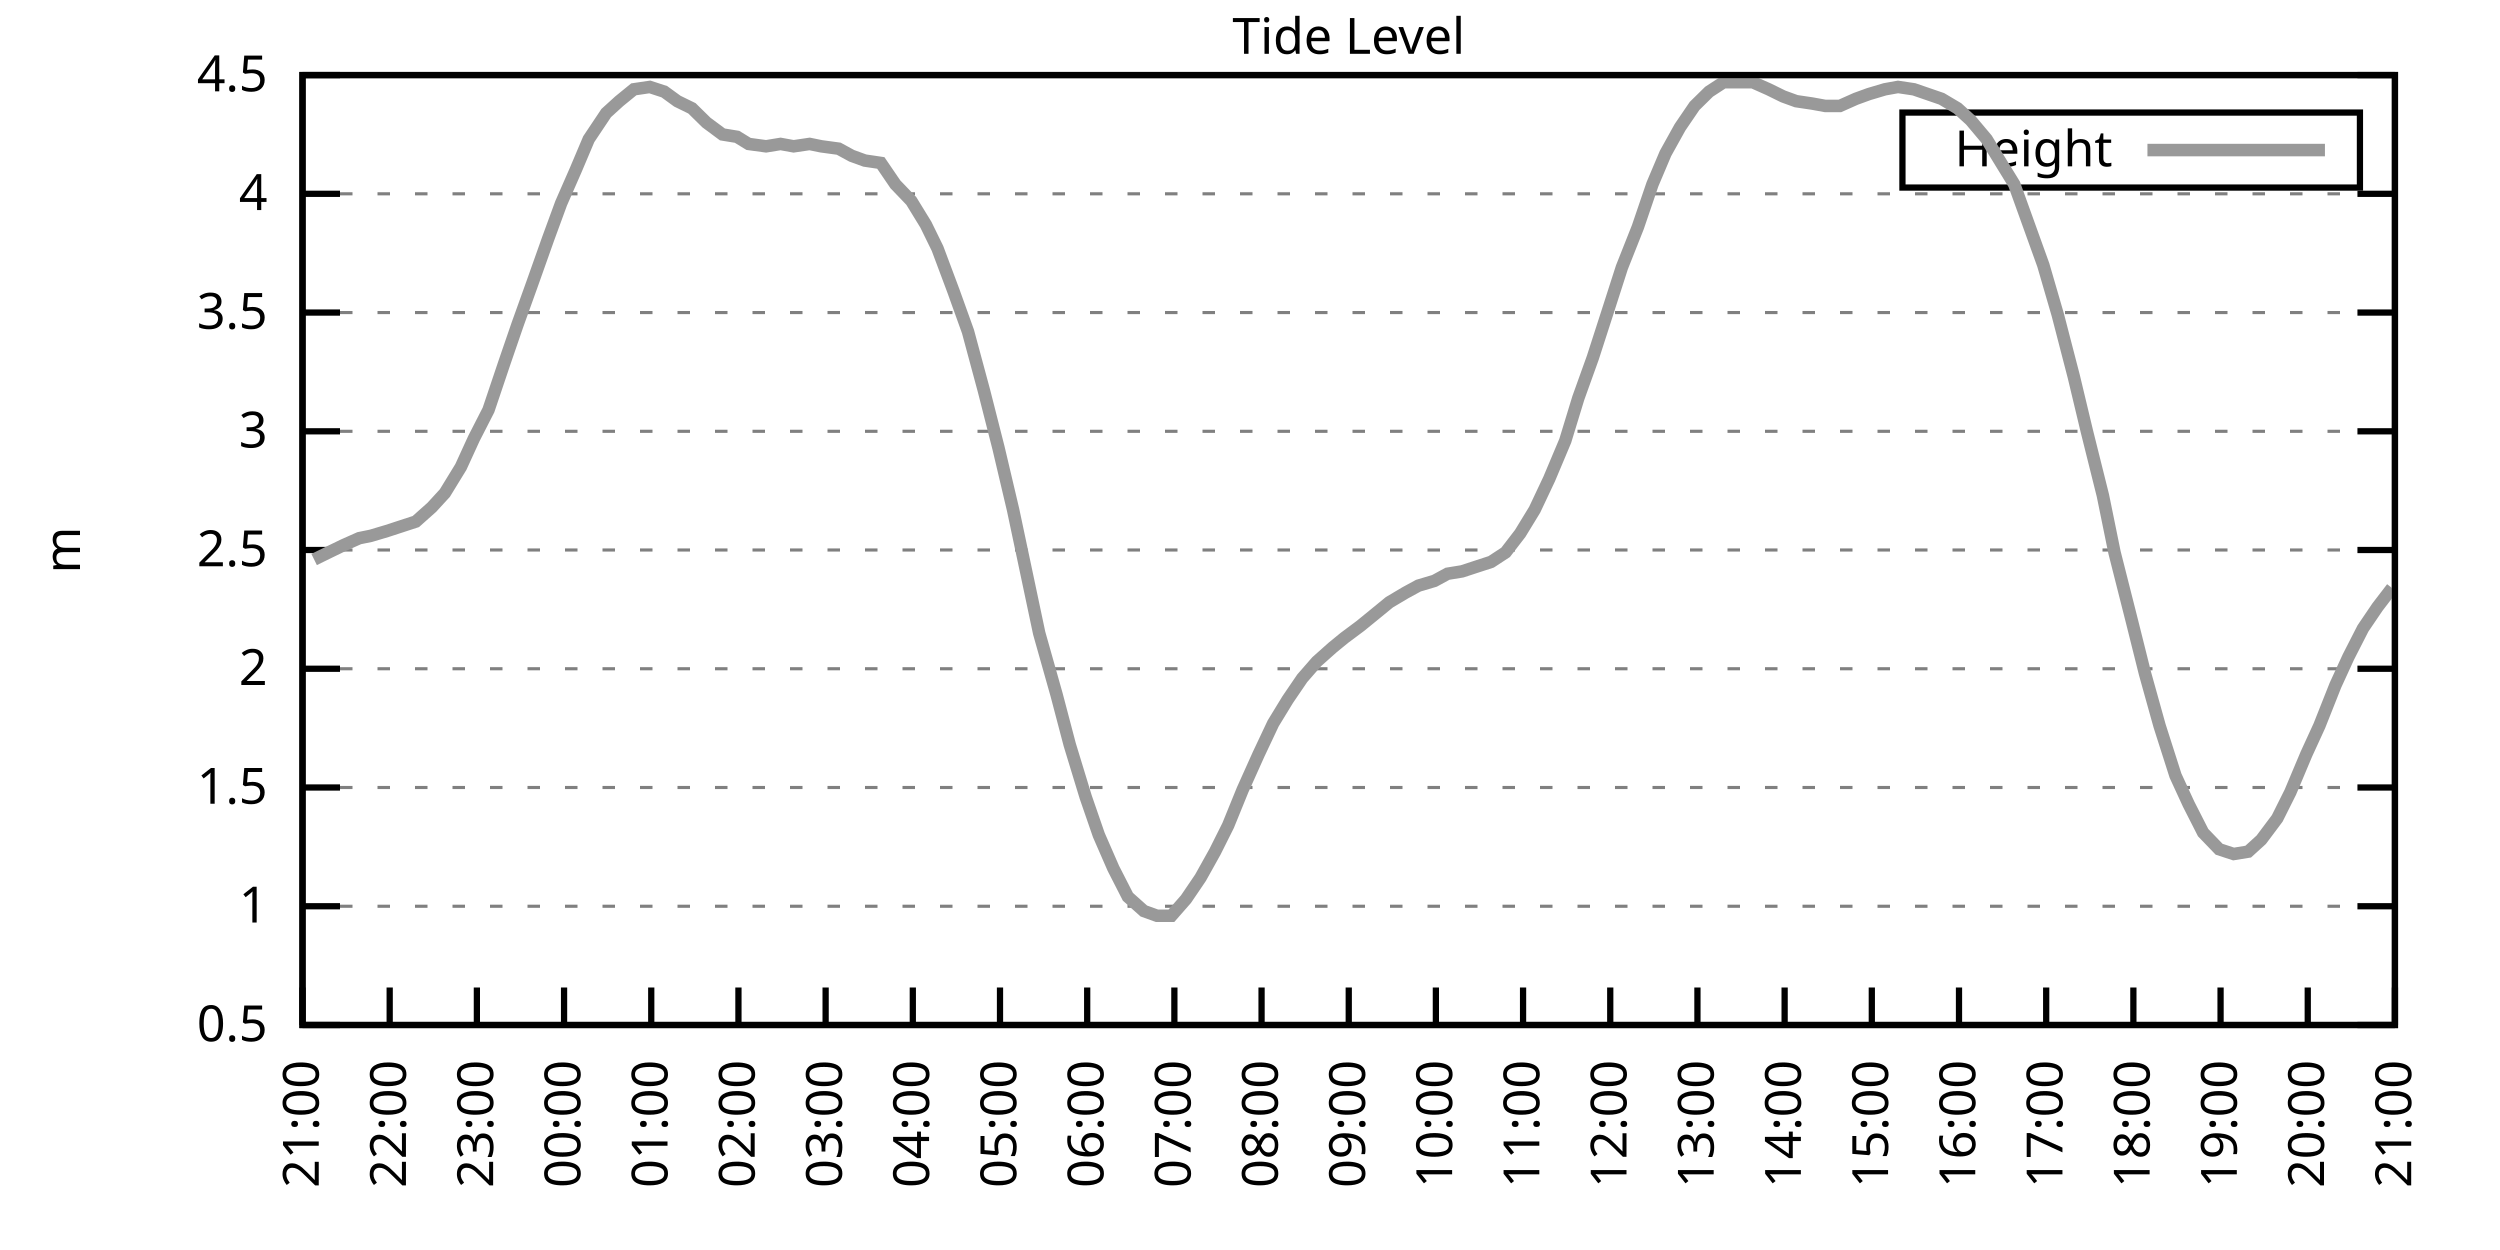
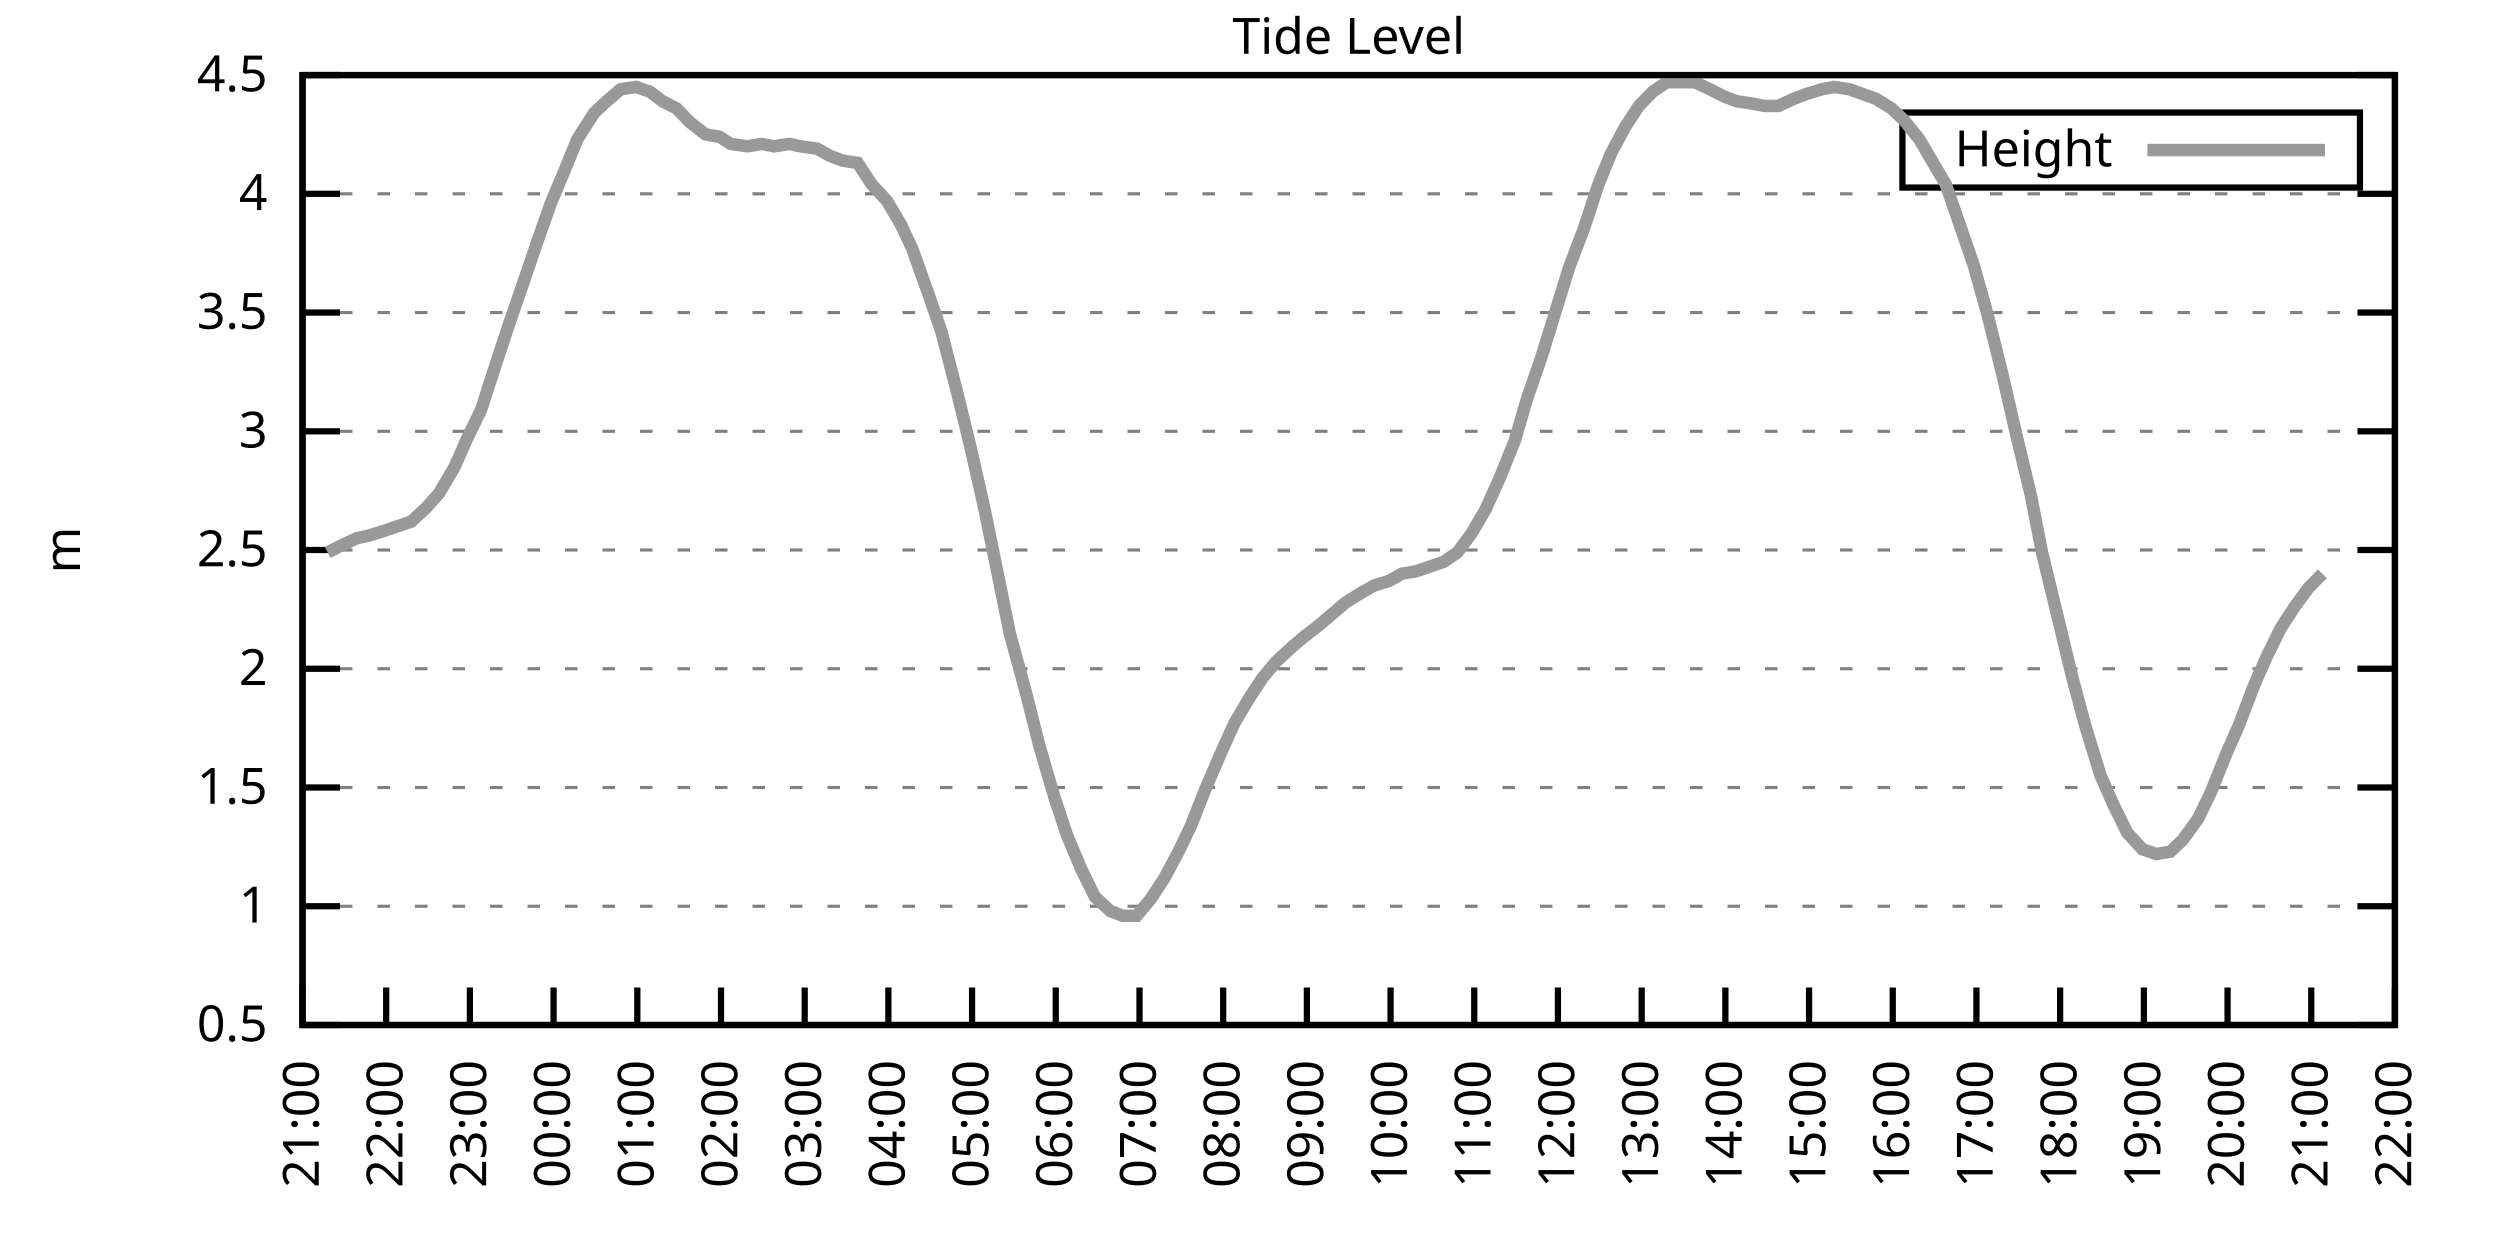
<svg xmlns="http://www.w3.org/2000/svg" xmlns:xlink="http://www.w3.org/1999/xlink" width="400" height="200" viewBox="0 0 400 200">
  <g id="gnuplot_canvas">
    <rect x="0" y="0" width="400" height="200" fill="none" />
    <defs>
      <circle id="gpDot" r="0.5" stroke-width="0.5" stroke="currentColor" />
      <path id="gpPt0" stroke-width="0.333" stroke="currentColor" d="M-1,0 h2 M0,-1 v2" />
      <path id="gpPt1" stroke-width="0.333" stroke="currentColor" d="M-1,-1 L1,1 M1,-1 L-1,1" />
      <path id="gpPt2" stroke-width="0.333" stroke="currentColor" d="M-1,0 L1,0 M0,-1 L0,1 M-1,-1 L1,1 M-1,1 L1,-1" />
      <rect id="gpPt3" stroke-width="0.333" stroke="currentColor" x="-1" y="-1" width="2" height="2" />
      <rect id="gpPt4" stroke-width="0.333" stroke="currentColor" fill="currentColor" x="-1" y="-1" width="2" height="2" />
      <circle id="gpPt5" stroke-width="0.333" stroke="currentColor" cx="0" cy="0" r="1" />
      <use xlink:href="#gpPt5" id="gpPt6" fill="currentColor" stroke="none" />
      <path id="gpPt7" stroke-width="0.333" stroke="currentColor" d="M0,-1.33 L-1.33,0.67 L1.33,0.67 z" />
      <use xlink:href="#gpPt7" id="gpPt8" fill="currentColor" stroke="none" />
      <use xlink:href="#gpPt7" id="gpPt9" stroke="currentColor" transform="rotate(180)" />
      <use xlink:href="#gpPt9" id="gpPt10" fill="currentColor" stroke="none" />
      <use xlink:href="#gpPt3" id="gpPt11" stroke="currentColor" transform="rotate(45)" />
      <use xlink:href="#gpPt11" id="gpPt12" fill="currentColor" stroke="none" />
      <path id="gpPt13" stroke-width="0.333" stroke="currentColor" d="M0,1.330 L1.265,0.411 L0.782,-1.067 L-0.782,-1.076 L-1.265,0.411 z" />
      <use xlink:href="#gpPt13" id="gpPt14" fill="currentColor" stroke="none" />
      <filter id="textbox" filterUnits="objectBoundingBox" x="0" y="0" height="1" width="1">
        <feFlood flood-color="white" flood-opacity="1" result="bgnd" />
        <feComposite in="SourceGraphic" in2="bgnd" operator="atop" />
      </filter>
      <filter id="greybox" filterUnits="objectBoundingBox" x="0" y="0" height="1" width="1">
        <feFlood flood-color="lightgrey" flood-opacity="1" result="grey" />
        <feComposite in="SourceGraphic" in2="grey" operator="atop" />
      </filter>
    </defs>
    <g fill="none" color="white" stroke="currentColor" stroke-width="1.00" stroke-linecap="butt" stroke-linejoin="miter">
</g>
    <g fill="none" color="black" stroke="currentColor" stroke-width="1.00" stroke-linecap="butt" stroke-linejoin="miter">
      <g stroke="none" shape-rendering="crispEdges">
        <polygon fill="rgb(255, 255, 255)" points="48.40,164.00 383.18,164.00 383.18,12.02 48.40,12.02 " />
      </g>
    </g>
    <g fill="none" color="black" stroke="currentColor" stroke-width="1.00" stroke-linecap="butt" stroke-linejoin="miter">
</g>
    <g fill="none" color="black" stroke="black" stroke-width="0.50" stroke-linecap="butt" stroke-linejoin="miter">
</g>
    <g fill="none" color="gray" stroke="currentColor" stroke-width="0.50" stroke-linecap="butt" stroke-linejoin="miter">
      <path stroke="gray" stroke-dasharray="2,4" class="gridline" d="M48.40,164.00 L383.19,164.00  " />
    </g>
    <g fill="none" color="gray" stroke="gray" stroke-width="1.00" stroke-linecap="butt" stroke-linejoin="miter">
</g>
    <g fill="none" color="black" stroke="currentColor" stroke-width="1.00" stroke-linecap="butt" stroke-linejoin="miter">
      <path stroke="black" d="M48.40,164.00 L54.40,164.00 M383.19,164.00 L377.19,164.00  " />
      <g transform="translate(42.80,166.60)" stroke="none" fill="black" font-family="Sans" font-size="8.00" text-anchor="end">
        <text>
          <tspan font-family="Sans"> 0.5</tspan>
        </text>
      </g>
    </g>
    <g fill="none" color="black" stroke="currentColor" stroke-width="1.00" stroke-linecap="butt" stroke-linejoin="miter">
</g>
    <g fill="none" color="black" stroke="black" stroke-width="0.50" stroke-linecap="butt" stroke-linejoin="miter">
</g>
    <g fill="none" color="gray" stroke="currentColor" stroke-width="0.50" stroke-linecap="butt" stroke-linejoin="miter">
      <path stroke="gray" stroke-dasharray="2,4" class="gridline" d="M48.40,145.00 L383.19,145.00  " />
    </g>
    <g fill="none" color="gray" stroke="gray" stroke-width="1.00" stroke-linecap="butt" stroke-linejoin="miter">
</g>
    <g fill="none" color="black" stroke="currentColor" stroke-width="1.00" stroke-linecap="butt" stroke-linejoin="miter">
      <path stroke="black" d="M48.40,145.00 L54.40,145.00 M383.19,145.00 L377.19,145.00  " />
      <g transform="translate(42.80,147.60)" stroke="none" fill="black" font-family="Sans" font-size="8.00" text-anchor="end">
        <text>
          <tspan font-family="Sans"> 1</tspan>
        </text>
      </g>
    </g>
    <g fill="none" color="black" stroke="currentColor" stroke-width="1.00" stroke-linecap="butt" stroke-linejoin="miter">
</g>
    <g fill="none" color="black" stroke="black" stroke-width="0.50" stroke-linecap="butt" stroke-linejoin="miter">
</g>
    <g fill="none" color="gray" stroke="currentColor" stroke-width="0.50" stroke-linecap="butt" stroke-linejoin="miter">
      <path stroke="gray" stroke-dasharray="2,4" class="gridline" d="M48.40,126.00 L383.19,126.00  " />
    </g>
    <g fill="none" color="gray" stroke="gray" stroke-width="1.00" stroke-linecap="butt" stroke-linejoin="miter">
</g>
    <g fill="none" color="black" stroke="currentColor" stroke-width="1.00" stroke-linecap="butt" stroke-linejoin="miter">
      <path stroke="black" d="M48.40,126.00 L54.40,126.00 M383.19,126.00 L377.19,126.00  " />
      <g transform="translate(42.80,128.60)" stroke="none" fill="black" font-family="Sans" font-size="8.00" text-anchor="end">
        <text>
          <tspan font-family="Sans"> 1.5</tspan>
        </text>
      </g>
    </g>
    <g fill="none" color="black" stroke="currentColor" stroke-width="1.00" stroke-linecap="butt" stroke-linejoin="miter">
</g>
    <g fill="none" color="black" stroke="black" stroke-width="0.50" stroke-linecap="butt" stroke-linejoin="miter">
</g>
    <g fill="none" color="gray" stroke="currentColor" stroke-width="0.50" stroke-linecap="butt" stroke-linejoin="miter">
      <path stroke="gray" stroke-dasharray="2,4" class="gridline" d="M48.40,107.00 L383.19,107.00  " />
    </g>
    <g fill="none" color="gray" stroke="gray" stroke-width="1.00" stroke-linecap="butt" stroke-linejoin="miter">
</g>
    <g fill="none" color="black" stroke="currentColor" stroke-width="1.00" stroke-linecap="butt" stroke-linejoin="miter">
      <path stroke="black" d="M48.40,107.00 L54.40,107.00 M383.19,107.00 L377.19,107.00  " />
      <g transform="translate(42.80,109.60)" stroke="none" fill="black" font-family="Sans" font-size="8.00" text-anchor="end">
        <text>
          <tspan font-family="Sans"> 2</tspan>
        </text>
      </g>
    </g>
    <g fill="none" color="black" stroke="currentColor" stroke-width="1.00" stroke-linecap="butt" stroke-linejoin="miter">
</g>
    <g fill="none" color="black" stroke="black" stroke-width="0.50" stroke-linecap="butt" stroke-linejoin="miter">
</g>
    <g fill="none" color="gray" stroke="currentColor" stroke-width="0.50" stroke-linecap="butt" stroke-linejoin="miter">
      <path stroke="gray" stroke-dasharray="2,4" class="gridline" d="M48.40,88.00 L383.19,88.00  " />
    </g>
    <g fill="none" color="gray" stroke="gray" stroke-width="1.00" stroke-linecap="butt" stroke-linejoin="miter">
</g>
    <g fill="none" color="black" stroke="currentColor" stroke-width="1.00" stroke-linecap="butt" stroke-linejoin="miter">
      <path stroke="black" d="M48.40,88.00 L54.40,88.00 M383.19,88.00 L377.19,88.00  " />
      <g transform="translate(42.80,90.60)" stroke="none" fill="black" font-family="Sans" font-size="8.00" text-anchor="end">
        <text>
          <tspan font-family="Sans"> 2.5</tspan>
        </text>
      </g>
    </g>
    <g fill="none" color="black" stroke="currentColor" stroke-width="1.00" stroke-linecap="butt" stroke-linejoin="miter">
</g>
    <g fill="none" color="black" stroke="black" stroke-width="0.50" stroke-linecap="butt" stroke-linejoin="miter">
</g>
    <g fill="none" color="gray" stroke="currentColor" stroke-width="0.50" stroke-linecap="butt" stroke-linejoin="miter">
      <path stroke="gray" stroke-dasharray="2,4" class="gridline" d="M48.40,69.01 L383.19,69.01  " />
    </g>
    <g fill="none" color="gray" stroke="gray" stroke-width="1.00" stroke-linecap="butt" stroke-linejoin="miter">
</g>
    <g fill="none" color="black" stroke="currentColor" stroke-width="1.00" stroke-linecap="butt" stroke-linejoin="miter">
      <path stroke="black" d="M48.40,69.01 L54.40,69.01 M383.19,69.01 L377.19,69.01  " />
      <g transform="translate(42.80,71.61)" stroke="none" fill="black" font-family="Sans" font-size="8.00" text-anchor="end">
        <text>
          <tspan font-family="Sans"> 3</tspan>
        </text>
      </g>
    </g>
    <g fill="none" color="black" stroke="currentColor" stroke-width="1.00" stroke-linecap="butt" stroke-linejoin="miter">
</g>
    <g fill="none" color="black" stroke="black" stroke-width="0.50" stroke-linecap="butt" stroke-linejoin="miter">
</g>
    <g fill="none" color="gray" stroke="currentColor" stroke-width="0.50" stroke-linecap="butt" stroke-linejoin="miter">
      <path stroke="gray" stroke-dasharray="2,4" class="gridline" d="M48.40,50.01 L383.19,50.01  " />
    </g>
    <g fill="none" color="gray" stroke="gray" stroke-width="1.00" stroke-linecap="butt" stroke-linejoin="miter">
</g>
    <g fill="none" color="black" stroke="currentColor" stroke-width="1.00" stroke-linecap="butt" stroke-linejoin="miter">
      <path stroke="black" d="M48.40,50.01 L54.40,50.01 M383.19,50.01 L377.19,50.01  " />
      <g transform="translate(42.80,52.61)" stroke="none" fill="black" font-family="Sans" font-size="8.00" text-anchor="end">
        <text>
          <tspan font-family="Sans"> 3.5</tspan>
        </text>
      </g>
    </g>
    <g fill="none" color="black" stroke="currentColor" stroke-width="1.00" stroke-linecap="butt" stroke-linejoin="miter">
</g>
    <g fill="none" color="black" stroke="black" stroke-width="0.50" stroke-linecap="butt" stroke-linejoin="miter">
</g>
    <g fill="none" color="gray" stroke="currentColor" stroke-width="0.50" stroke-linecap="butt" stroke-linejoin="miter">
      <path stroke="gray" stroke-dasharray="2,4" class="gridline" d="M48.40,31.01 L383.19,31.01  " />
    </g>
    <g fill="none" color="gray" stroke="gray" stroke-width="1.00" stroke-linecap="butt" stroke-linejoin="miter">
</g>
    <g fill="none" color="black" stroke="currentColor" stroke-width="1.00" stroke-linecap="butt" stroke-linejoin="miter">
      <path stroke="black" d="M48.40,31.01 L54.40,31.01 M383.19,31.01 L377.19,31.01  " />
      <g transform="translate(42.80,33.61)" stroke="none" fill="black" font-family="Sans" font-size="8.00" text-anchor="end">
        <text>
          <tspan font-family="Sans"> 4</tspan>
        </text>
      </g>
    </g>
    <g fill="none" color="black" stroke="currentColor" stroke-width="1.00" stroke-linecap="butt" stroke-linejoin="miter">
</g>
    <g fill="none" color="black" stroke="black" stroke-width="0.50" stroke-linecap="butt" stroke-linejoin="miter">
</g>
    <g fill="none" color="gray" stroke="currentColor" stroke-width="0.50" stroke-linecap="butt" stroke-linejoin="miter">
      <path stroke="gray" stroke-dasharray="2,4" class="gridline" d="M48.40,12.01 L383.19,12.01  " />
    </g>
    <g fill="none" color="gray" stroke="gray" stroke-width="1.00" stroke-linecap="butt" stroke-linejoin="miter">
</g>
    <g fill="none" color="black" stroke="currentColor" stroke-width="1.00" stroke-linecap="butt" stroke-linejoin="miter">
      <path stroke="black" d="M48.40,12.01 L54.40,12.01 M383.19,12.01 L377.19,12.01  " />
      <g transform="translate(42.80,14.61)" stroke="none" fill="black" font-family="Sans" font-size="8.00" text-anchor="end">
        <text>
          <tspan font-family="Sans"> 4.5</tspan>
        </text>
      </g>
    </g>
    <g fill="none" color="black" stroke="currentColor" stroke-width="1.00" stroke-linecap="butt" stroke-linejoin="miter">
      <path stroke="black" d="M48.40,164.00 L48.40,158.00  " />
      <g transform="translate(51.00,169.60) rotate(270.00)" stroke="none" fill="black" font-family="Sans" font-size="8.00" text-anchor="end">
        <text>
          <tspan font-family="Sans">21:00</tspan>
        </text>
      </g>
    </g>
    <g fill="none" color="black" stroke="currentColor" stroke-width="1.00" stroke-linecap="butt" stroke-linejoin="miter">
-       <path stroke="black" d="M62.35,164.00 L62.35,158.00  " />
-       <g transform="translate(64.95,169.60) rotate(270.00)" stroke="none" fill="black" font-family="Sans" font-size="8.00" text-anchor="end">
+       <path stroke="black" d="M61.79,164.00 L61.79,158.00  " />
+       <g transform="translate(64.39,169.60) rotate(270.00)" stroke="none" fill="black" font-family="Sans" font-size="8.00" text-anchor="end">
        <text>
          <tspan font-family="Sans">22:00</tspan>
        </text>
      </g>
    </g>
    <g fill="none" color="black" stroke="currentColor" stroke-width="1.00" stroke-linecap="butt" stroke-linejoin="miter">
-       <path stroke="black" d="M76.30,164.00 L76.30,158.00  " />
-       <g transform="translate(78.90,169.60) rotate(270.00)" stroke="none" fill="black" font-family="Sans" font-size="8.00" text-anchor="end">
+       <path stroke="black" d="M75.18,164.00 L75.18,158.00  " />
+       <g transform="translate(77.78,169.60) rotate(270.00)" stroke="none" fill="black" font-family="Sans" font-size="8.00" text-anchor="end">
        <text>
          <tspan font-family="Sans">23:00</tspan>
        </text>
      </g>
    </g>
    <g fill="none" color="black" stroke="currentColor" stroke-width="1.00" stroke-linecap="butt" stroke-linejoin="miter">
-       <path stroke="black" d="M90.25,164.00 L90.25,158.00  " />
-       <g transform="translate(92.85,169.60) rotate(270.00)" stroke="none" fill="black" font-family="Sans" font-size="8.00" text-anchor="end">
+       <path stroke="black" d="M88.57,164.00 L88.57,158.00  " />
+       <g transform="translate(91.17,169.60) rotate(270.00)" stroke="none" fill="black" font-family="Sans" font-size="8.00" text-anchor="end">
        <text>
          <tspan font-family="Sans">00:00</tspan>
        </text>
      </g>
    </g>
    <g fill="none" color="black" stroke="currentColor" stroke-width="1.00" stroke-linecap="butt" stroke-linejoin="miter">
-       <path stroke="black" d="M104.20,164.00 L104.20,158.00  " />
-       <g transform="translate(106.80,169.60) rotate(270.00)" stroke="none" fill="black" font-family="Sans" font-size="8.00" text-anchor="end">
+       <path stroke="black" d="M101.97,164.00 L101.97,158.00  " />
+       <g transform="translate(104.57,169.60) rotate(270.00)" stroke="none" fill="black" font-family="Sans" font-size="8.00" text-anchor="end">
        <text>
          <tspan font-family="Sans">01:00</tspan>
        </text>
      </g>
    </g>
    <g fill="none" color="black" stroke="currentColor" stroke-width="1.00" stroke-linecap="butt" stroke-linejoin="miter">
-       <path stroke="black" d="M118.15,164.00 L118.15,158.00  " />
-       <g transform="translate(120.75,169.60) rotate(270.00)" stroke="none" fill="black" font-family="Sans" font-size="8.00" text-anchor="end">
+       <path stroke="black" d="M115.36,164.00 L115.36,158.00  " />
+       <g transform="translate(117.96,169.60) rotate(270.00)" stroke="none" fill="black" font-family="Sans" font-size="8.00" text-anchor="end">
        <text>
          <tspan font-family="Sans">02:00</tspan>
        </text>
      </g>
    </g>
    <g fill="none" color="black" stroke="currentColor" stroke-width="1.00" stroke-linecap="butt" stroke-linejoin="miter">
-       <path stroke="black" d="M132.10,164.00 L132.10,158.00  " />
-       <g transform="translate(134.70,169.60) rotate(270.00)" stroke="none" fill="black" font-family="Sans" font-size="8.00" text-anchor="end">
+       <path stroke="black" d="M128.75,164.00 L128.75,158.00  " />
+       <g transform="translate(131.35,169.60) rotate(270.00)" stroke="none" fill="black" font-family="Sans" font-size="8.00" text-anchor="end">
        <text>
          <tspan font-family="Sans">03:00</tspan>
        </text>
      </g>
    </g>
    <g fill="none" color="black" stroke="currentColor" stroke-width="1.00" stroke-linecap="butt" stroke-linejoin="miter">
-       <path stroke="black" d="M146.05,164.00 L146.05,158.00  " />
-       <g transform="translate(148.65,169.60) rotate(270.00)" stroke="none" fill="black" font-family="Sans" font-size="8.00" text-anchor="end">
+       <path stroke="black" d="M142.14,164.00 L142.14,158.00  " />
+       <g transform="translate(144.74,169.60) rotate(270.00)" stroke="none" fill="black" font-family="Sans" font-size="8.00" text-anchor="end">
        <text>
          <tspan font-family="Sans">04:00</tspan>
        </text>
      </g>
    </g>
    <g fill="none" color="black" stroke="currentColor" stroke-width="1.00" stroke-linecap="butt" stroke-linejoin="miter">
-       <path stroke="black" d="M160.00,164.00 L160.00,158.00  " />
-       <g transform="translate(162.60,169.60) rotate(270.00)" stroke="none" fill="black" font-family="Sans" font-size="8.00" text-anchor="end">
+       <path stroke="black" d="M155.53,164.00 L155.53,158.00  " />
+       <g transform="translate(158.13,169.60) rotate(270.00)" stroke="none" fill="black" font-family="Sans" font-size="8.00" text-anchor="end">
        <text>
          <tspan font-family="Sans">05:00</tspan>
        </text>
      </g>
    </g>
    <g fill="none" color="black" stroke="currentColor" stroke-width="1.00" stroke-linecap="butt" stroke-linejoin="miter">
-       <path stroke="black" d="M173.95,164.00 L173.95,158.00  " />
-       <g transform="translate(176.55,169.60) rotate(270.00)" stroke="none" fill="black" font-family="Sans" font-size="8.00" text-anchor="end">
+       <path stroke="black" d="M168.92,164.00 L168.92,158.00  " />
+       <g transform="translate(171.52,169.60) rotate(270.00)" stroke="none" fill="black" font-family="Sans" font-size="8.00" text-anchor="end">
        <text>
          <tspan font-family="Sans">06:00</tspan>
        </text>
      </g>
    </g>
    <g fill="none" color="black" stroke="currentColor" stroke-width="1.00" stroke-linecap="butt" stroke-linejoin="miter">
-       <path stroke="black" d="M187.90,164.00 L187.90,158.00  " />
-       <g transform="translate(190.50,169.60) rotate(270.00)" stroke="none" fill="black" font-family="Sans" font-size="8.00" text-anchor="end">
+       <path stroke="black" d="M182.32,164.00 L182.32,158.00  " />
+       <g transform="translate(184.92,169.60) rotate(270.00)" stroke="none" fill="black" font-family="Sans" font-size="8.00" text-anchor="end">
        <text>
          <tspan font-family="Sans">07:00</tspan>
        </text>
      </g>
    </g>
    <g fill="none" color="black" stroke="currentColor" stroke-width="1.00" stroke-linecap="butt" stroke-linejoin="miter">
-       <path stroke="black" d="M201.85,164.00 L201.85,158.00  " />
-       <g transform="translate(204.45,169.60) rotate(270.00)" stroke="none" fill="black" font-family="Sans" font-size="8.00" text-anchor="end">
+       <path stroke="black" d="M195.71,164.00 L195.71,158.00  " />
+       <g transform="translate(198.31,169.60) rotate(270.00)" stroke="none" fill="black" font-family="Sans" font-size="8.00" text-anchor="end">
        <text>
          <tspan font-family="Sans">08:00</tspan>
        </text>
      </g>
    </g>
    <g fill="none" color="black" stroke="currentColor" stroke-width="1.00" stroke-linecap="butt" stroke-linejoin="miter">
-       <path stroke="black" d="M215.80,164.00 L215.80,158.00  " />
-       <g transform="translate(218.40,169.60) rotate(270.00)" stroke="none" fill="black" font-family="Sans" font-size="8.00" text-anchor="end">
+       <path stroke="black" d="M209.10,164.00 L209.10,158.00  " />
+       <g transform="translate(211.70,169.60) rotate(270.00)" stroke="none" fill="black" font-family="Sans" font-size="8.00" text-anchor="end">
        <text>
          <tspan font-family="Sans">09:00</tspan>
        </text>
      </g>
    </g>
    <g fill="none" color="black" stroke="currentColor" stroke-width="1.00" stroke-linecap="butt" stroke-linejoin="miter">
-       <path stroke="black" d="M229.74,164.00 L229.74,158.00  " />
-       <g transform="translate(232.34,169.60) rotate(270.00)" stroke="none" fill="black" font-family="Sans" font-size="8.00" text-anchor="end">
+       <path stroke="black" d="M222.49,164.00 L222.49,158.00  " />
+       <g transform="translate(225.09,169.60) rotate(270.00)" stroke="none" fill="black" font-family="Sans" font-size="8.00" text-anchor="end">
        <text>
          <tspan font-family="Sans">10:00</tspan>
        </text>
      </g>
    </g>
    <g fill="none" color="black" stroke="currentColor" stroke-width="1.00" stroke-linecap="butt" stroke-linejoin="miter">
-       <path stroke="black" d="M243.69,164.00 L243.69,158.00  " />
-       <g transform="translate(246.29,169.60) rotate(270.00)" stroke="none" fill="black" font-family="Sans" font-size="8.00" text-anchor="end">
+       <path stroke="black" d="M235.88,164.00 L235.88,158.00  " />
+       <g transform="translate(238.48,169.60) rotate(270.00)" stroke="none" fill="black" font-family="Sans" font-size="8.00" text-anchor="end">
        <text>
          <tspan font-family="Sans">11:00</tspan>
        </text>
      </g>
    </g>
    <g fill="none" color="black" stroke="currentColor" stroke-width="1.00" stroke-linecap="butt" stroke-linejoin="miter">
-       <path stroke="black" d="M257.64,164.00 L257.64,158.00  " />
-       <g transform="translate(260.24,169.60) rotate(270.00)" stroke="none" fill="black" font-family="Sans" font-size="8.00" text-anchor="end">
+       <path stroke="black" d="M249.27,164.00 L249.27,158.00  " />
+       <g transform="translate(251.87,169.60) rotate(270.00)" stroke="none" fill="black" font-family="Sans" font-size="8.00" text-anchor="end">
        <text>
          <tspan font-family="Sans">12:00</tspan>
        </text>
      </g>
    </g>
    <g fill="none" color="black" stroke="currentColor" stroke-width="1.00" stroke-linecap="butt" stroke-linejoin="miter">
-       <path stroke="black" d="M271.59,164.00 L271.59,158.00  " />
-       <g transform="translate(274.19,169.60) rotate(270.00)" stroke="none" fill="black" font-family="Sans" font-size="8.00" text-anchor="end">
+       <path stroke="black" d="M262.67,164.00 L262.67,158.00  " />
+       <g transform="translate(265.27,169.60) rotate(270.00)" stroke="none" fill="black" font-family="Sans" font-size="8.00" text-anchor="end">
        <text>
          <tspan font-family="Sans">13:00</tspan>
        </text>
      </g>
    </g>
    <g fill="none" color="black" stroke="currentColor" stroke-width="1.00" stroke-linecap="butt" stroke-linejoin="miter">
-       <path stroke="black" d="M285.54,164.00 L285.54,158.00  " />
-       <g transform="translate(288.14,169.60) rotate(270.00)" stroke="none" fill="black" font-family="Sans" font-size="8.00" text-anchor="end">
+       <path stroke="black" d="M276.06,164.00 L276.06,158.00  " />
+       <g transform="translate(278.66,169.60) rotate(270.00)" stroke="none" fill="black" font-family="Sans" font-size="8.00" text-anchor="end">
        <text>
          <tspan font-family="Sans">14:00</tspan>
        </text>
      </g>
    </g>
    <g fill="none" color="black" stroke="currentColor" stroke-width="1.00" stroke-linecap="butt" stroke-linejoin="miter">
-       <path stroke="black" d="M299.49,164.00 L299.49,158.00  " />
-       <g transform="translate(302.09,169.60) rotate(270.00)" stroke="none" fill="black" font-family="Sans" font-size="8.00" text-anchor="end">
+       <path stroke="black" d="M289.45,164.00 L289.45,158.00  " />
+       <g transform="translate(292.05,169.60) rotate(270.00)" stroke="none" fill="black" font-family="Sans" font-size="8.00" text-anchor="end">
        <text>
          <tspan font-family="Sans">15:00</tspan>
        </text>
      </g>
    </g>
    <g fill="none" color="black" stroke="currentColor" stroke-width="1.00" stroke-linecap="butt" stroke-linejoin="miter">
-       <path stroke="black" d="M313.44,164.00 L313.44,158.00  " />
-       <g transform="translate(316.04,169.60) rotate(270.00)" stroke="none" fill="black" font-family="Sans" font-size="8.00" text-anchor="end">
+       <path stroke="black" d="M302.84,164.00 L302.84,158.00  " />
+       <g transform="translate(305.44,169.60) rotate(270.00)" stroke="none" fill="black" font-family="Sans" font-size="8.00" text-anchor="end">
        <text>
          <tspan font-family="Sans">16:00</tspan>
        </text>
      </g>
    </g>
    <g fill="none" color="black" stroke="currentColor" stroke-width="1.00" stroke-linecap="butt" stroke-linejoin="miter">
-       <path stroke="black" d="M327.39,164.00 L327.39,158.00  " />
-       <g transform="translate(329.99,169.60) rotate(270.00)" stroke="none" fill="black" font-family="Sans" font-size="8.00" text-anchor="end">
+       <path stroke="black" d="M316.23,164.00 L316.23,158.00  " />
+       <g transform="translate(318.83,169.60) rotate(270.00)" stroke="none" fill="black" font-family="Sans" font-size="8.00" text-anchor="end">
        <text>
          <tspan font-family="Sans">17:00</tspan>
        </text>
      </g>
    </g>
    <g fill="none" color="black" stroke="currentColor" stroke-width="1.00" stroke-linecap="butt" stroke-linejoin="miter">
-       <path stroke="black" d="M341.34,164.00 L341.34,158.00  " />
-       <g transform="translate(343.94,169.60) rotate(270.00)" stroke="none" fill="black" font-family="Sans" font-size="8.00" text-anchor="end">
+       <path stroke="black" d="M329.62,164.00 L329.62,158.00  " />
+       <g transform="translate(332.22,169.60) rotate(270.00)" stroke="none" fill="black" font-family="Sans" font-size="8.00" text-anchor="end">
        <text>
          <tspan font-family="Sans">18:00</tspan>
        </text>
      </g>
    </g>
    <g fill="none" color="black" stroke="currentColor" stroke-width="1.00" stroke-linecap="butt" stroke-linejoin="miter">
-       <path stroke="black" d="M355.29,164.00 L355.29,158.00  " />
-       <g transform="translate(357.89,169.60) rotate(270.00)" stroke="none" fill="black" font-family="Sans" font-size="8.00" text-anchor="end">
+       <path stroke="black" d="M343.02,164.00 L343.02,158.00  " />
+       <g transform="translate(345.62,169.60) rotate(270.00)" stroke="none" fill="black" font-family="Sans" font-size="8.00" text-anchor="end">
        <text>
          <tspan font-family="Sans">19:00</tspan>
        </text>
      </g>
    </g>
    <g fill="none" color="black" stroke="currentColor" stroke-width="1.00" stroke-linecap="butt" stroke-linejoin="miter">
-       <path stroke="black" d="M369.24,164.00 L369.24,158.00  " />
-       <g transform="translate(371.84,169.60) rotate(270.00)" stroke="none" fill="black" font-family="Sans" font-size="8.00" text-anchor="end">
+       <path stroke="black" d="M356.41,164.00 L356.41,158.00  " />
+       <g transform="translate(359.01,169.60) rotate(270.00)" stroke="none" fill="black" font-family="Sans" font-size="8.00" text-anchor="end">
        <text>
          <tspan font-family="Sans">20:00</tspan>
+         </text>
+       </g>
+     </g>
+     <g fill="none" color="black" stroke="currentColor" stroke-width="1.00" stroke-linecap="butt" stroke-linejoin="miter">
+       <path stroke="black" d="M369.80,164.00 L369.80,158.00  " />
+       <g transform="translate(372.40,169.60) rotate(270.00)" stroke="none" fill="black" font-family="Sans" font-size="8.00" text-anchor="end">
+         <text>
+           <tspan font-family="Sans">21:00</tspan>
        </text>
      </g>
    </g>
    <g fill="none" color="black" stroke="currentColor" stroke-width="1.00" stroke-linecap="butt" stroke-linejoin="miter">
      <path stroke="black" d="M383.19,164.00 L383.19,158.00  " />
      <g transform="translate(385.79,169.60) rotate(270.00)" stroke="none" fill="black" font-family="Sans" font-size="8.00" text-anchor="end">
        <text>
-           <tspan font-family="Sans">21:00</tspan>
+           <tspan font-family="Sans">22:00</tspan>
        </text>
      </g>
    </g>
    <g fill="none" color="black" stroke="currentColor" stroke-width="1.00" stroke-linecap="butt" stroke-linejoin="miter">
</g>
    <g fill="none" color="black" stroke="currentColor" stroke-width="1.00" stroke-linecap="butt" stroke-linejoin="miter">
      <path stroke="black" d="M48.40,12.01 L48.40,164.00 L383.19,164.00 L383.19,12.01 L48.40,12.01 Z  " />
    </g>
    <g fill="none" color="black" stroke="currentColor" stroke-width="1.00" stroke-linecap="butt" stroke-linejoin="miter">
</g>
    <g fill="none" color="black" stroke="currentColor" stroke-width="1.00" stroke-linecap="butt" stroke-linejoin="miter">
      <path stroke="black" d="M304.39,30.01 L304.39,18.01 L377.59,18.01 L377.59,30.01 L304.39,30.01 Z  " />
    </g>
    <g id="Tide_level_plot_1">
      <g fill="none" color="white" stroke="black" stroke-width="2.00" stroke-linecap="butt" stroke-linejoin="miter">
</g>
      <g fill="none" color="black" stroke="currentColor" stroke-width="2.00" stroke-linecap="butt" stroke-linejoin="miter">
        <g transform="translate(337.99,26.61)" stroke="none" fill="black" font-family="Sans" font-size="8.00" text-anchor="end">
          <text>
            <tspan font-family="Sans">Height</tspan>
          </text>
        </g>
      </g>
      <g fill="none" color="black" stroke="currentColor" stroke-width="2.00" stroke-linecap="butt" stroke-linejoin="miter">
-         <path stroke="rgb(153, 153, 153)" d="M343.59,24.01 L371.99,24.01 M50.26,89.52 L52.58,88.38 L54.91,87.25 L57.47,86.11 L59.33,85.73 L61.88,84.97   L64.21,84.21 L66.53,83.45 L69.09,81.17 L71.18,78.89 L73.74,74.71 L75.83,70.15 L78.16,65.59 L80.72,57.99   L82.81,51.91 L85.13,45.45 L87.69,38.23 L89.78,32.53 L92.11,27.21 L94.20,22.27 L96.99,18.09 L99.08,16.19   L101.41,14.29 L103.97,13.91 L106.29,14.67 L108.38,16.19 L110.71,17.33 L113.03,19.61 L115.59,21.51 L117.92,21.89   L119.78,23.03 L122.57,23.41 L124.89,23.03 L126.98,23.41 L129.54,23.03 L131.40,23.41 L134.19,23.79 L136.28,24.93   L138.37,25.69 L140.93,26.07 L143.26,29.49 L145.81,32.15 L148.14,35.95 L150.00,39.75 L152.56,46.59 L154.88,53.05   L157.44,62.55 L159.76,71.67 L162.09,81.55 L164.18,91.42 L166.27,101.30 L169.06,111.18 L171.16,119.16 L173.71,127.52   L175.81,133.60 L178.13,138.92 L180.46,143.48 L183.01,145.76 L185.11,146.52 L187.43,146.52 L189.76,143.86 L192.08,140.44   L194.41,136.26 L196.50,132.08 L198.82,126.38 L201.38,120.68 L203.71,115.74 L206.03,111.94 L208.36,108.52 L210.68,105.86   L213.24,103.58 L215.10,102.06 L217.65,100.16 L219.98,98.26 L222.30,96.36 L224.86,94.84 L226.95,93.70 L229.51,92.94   L231.60,91.80 L233.93,91.42 L236.25,90.66 L238.58,89.90 L240.90,88.38 L243.23,85.35 L245.55,81.55 L247.88,76.61   L250.44,70.53 L252.53,63.69 L254.85,57.23 L257.18,50.01 L259.50,42.79 L262.06,36.33 L264.39,29.49 L266.48,24.55   L268.80,20.37 L271.13,16.95 L273.45,14.67 L275.78,13.15 L278.10,13.15 L280.43,13.15 L282.99,14.29 L285.31,15.43   L287.40,16.19 L289.96,16.57 L292.05,16.95 L294.38,16.95 L296.94,15.81 L299.03,15.05 L301.58,14.29 L303.68,13.91   L306.23,14.29 L310.65,15.81 L313.21,17.33 L315.30,19.23 L317.86,22.27 L320.18,26.07 L322.28,29.49 L326.93,42.41   L329.25,50.39 L331.81,60.27 L333.90,69.01 L336.46,79.27 L338.32,88.38 L341.11,99.40 L343.20,107.76 L345.53,116.12   L348.08,124.10 L350.18,128.66 L352.50,133.22 L355.06,135.88 L357.38,136.64 L359.71,136.26 L361.80,134.36 L364.36,130.94   L366.45,126.76 L369.01,120.68 L371.10,116.12 L373.66,109.66 L375.75,105.10 L378.08,100.54 L380.40,97.12 L382.73,94.08    " />
+         <path stroke="rgb(153, 153, 153)" d="M343.59,24.01 L371.99,24.01 M52.42,88.38 L54.65,87.25 L57.10,86.11 L58.89,85.73 L61.35,84.97 L63.58,84.21   L65.81,83.45 L68.26,81.17 L70.27,78.89 L72.73,74.71 L74.74,70.15 L76.97,65.59 L79.42,57.99 L81.43,51.91   L83.66,45.45 L86.12,38.23 L88.13,32.53 L90.36,27.21 L92.37,22.27 L95.05,18.09 L97.06,16.19 L99.29,14.29   L101.74,13.91 L103.98,14.67 L105.98,16.19 L108.22,17.33 L110.45,19.61 L112.90,21.51 L115.13,21.89 L116.92,23.03   L119.60,23.41 L121.83,23.03 L123.84,23.41 L126.29,23.03 L128.08,23.41 L130.76,23.79 L132.77,24.93 L134.78,25.69   L137.23,26.07 L139.46,29.49 L141.92,32.15 L144.15,35.95 L145.94,39.75 L148.39,46.59 L150.62,53.05 L153.08,62.55   L155.31,71.67 L157.54,81.55 L159.55,91.42 L161.56,101.30 L164.24,111.18 L166.25,119.16 L168.70,127.52 L170.71,133.60   L172.94,138.92 L175.17,143.48 L177.63,145.76 L179.64,146.52 L181.87,146.52 L184.10,143.86 L186.33,140.44 L188.57,136.26   L190.57,132.08 L192.81,126.38 L195.26,120.68 L197.49,115.74 L199.73,111.94 L201.96,108.52 L204.19,105.86 L206.64,103.58   L208.43,102.06 L210.88,100.16 L213.12,98.26 L215.35,96.36 L217.80,94.84 L219.81,93.70 L222.27,92.94 L224.28,91.80   L226.51,91.42 L228.74,90.66 L230.97,89.90 L233.20,88.38 L235.44,85.35 L237.67,81.55 L239.90,76.61 L242.36,70.53   L244.36,63.69 L246.60,57.23 L248.83,50.01 L251.06,42.79 L253.51,36.33 L255.75,29.49 L257.76,24.55 L259.99,20.37   L262.22,16.95 L264.45,14.67 L266.68,13.15 L268.92,13.15 L271.15,13.15 L273.60,14.29 L275.83,15.43 L277.84,16.19   L280.30,16.57 L282.31,16.95 L284.54,16.95 L286.99,15.81 L289.00,15.05 L291.46,14.29 L293.47,13.91 L295.92,14.29   L300.16,15.81 L302.62,17.33 L304.63,19.23 L307.08,22.27 L309.31,26.07 L311.32,29.49 L315.79,42.41 L318.02,50.39   L320.47,60.27 L322.48,69.01 L324.94,79.27 L326.72,88.38 L329.40,99.40 L331.41,107.76 L333.64,116.12 L336.10,124.10   L338.10,128.66 L340.34,133.22 L342.79,135.88 L345.02,136.64 L347.26,136.26 L349.26,134.36 L351.72,130.94 L353.73,126.76   L356.18,120.68 L358.19,116.12 L360.65,109.66 L362.66,105.10 L364.89,100.54 L367.12,97.12 L369.35,94.08 L371.58,91.80    " />
      </g>
    </g>
    <g fill="none" color="black" stroke="currentColor" stroke-width="2.00" stroke-linecap="butt" stroke-linejoin="miter">
</g>
    <g fill="none" color="black" stroke="black" stroke-width="1.00" stroke-linecap="butt" stroke-linejoin="miter">
</g>
    <g fill="none" color="black" stroke="currentColor" stroke-width="1.00" stroke-linecap="butt" stroke-linejoin="miter">
      <path stroke="black" d="M48.40,12.01 L48.40,164.00 L383.19,164.00 L383.19,12.01 L48.40,12.01 Z  " />
      <g transform="translate(12.80,88.01) rotate(270.00)" stroke="none" fill="black" font-family="Sans" font-size="8.00" text-anchor="middle">
        <text>
          <tspan font-family="Sans">m</tspan>
        </text>
      </g>
    </g>
    <g fill="none" color="black" stroke="currentColor" stroke-width="1.00" stroke-linecap="butt" stroke-linejoin="miter">
</g>
    <g fill="none" color="black" stroke="currentColor" stroke-width="1.00" stroke-linecap="butt" stroke-linejoin="miter">
      <g transform="translate(215.79,8.61)" stroke="none" fill="black" font-family="Sans" font-size="8.00" text-anchor="middle">
        <text>
          <tspan font-family="Sans">Tide Level</tspan>
        </text>
      </g>
    </g>
    <g fill="none" color="black" stroke="currentColor" stroke-width="1.00" stroke-linecap="butt" stroke-linejoin="miter">
</g>
  </g>
</svg>
